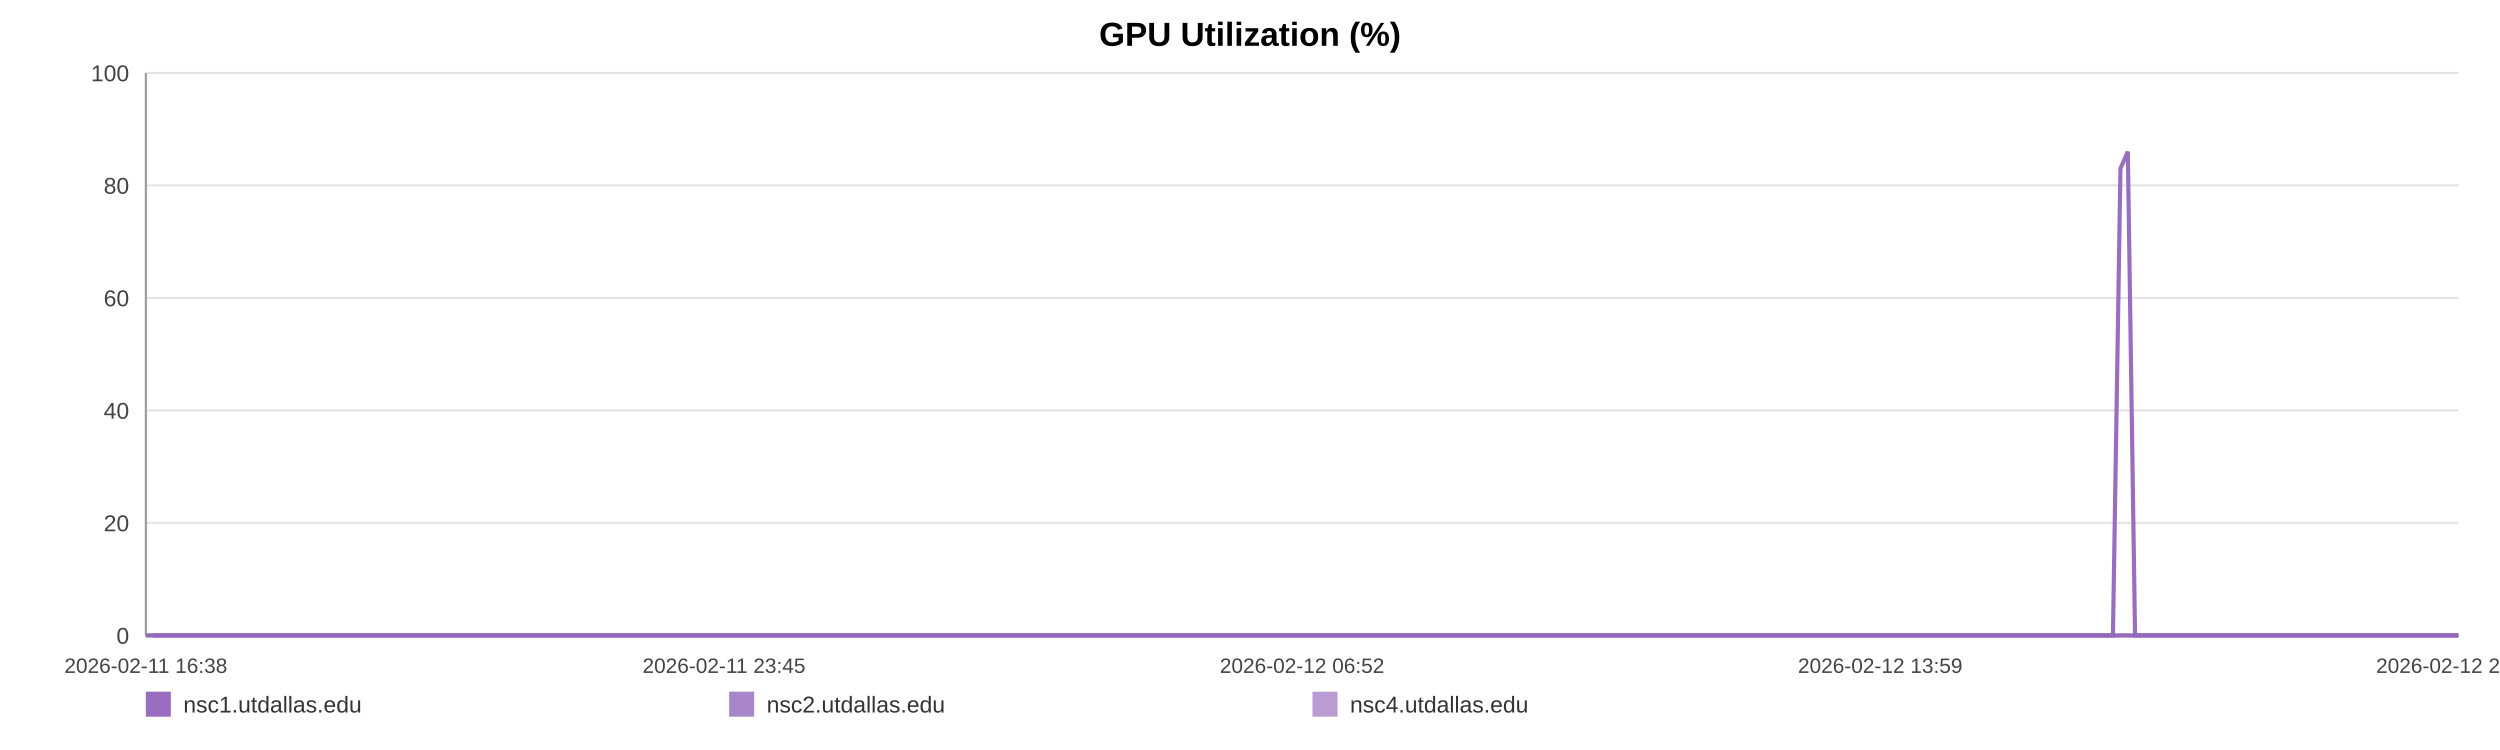
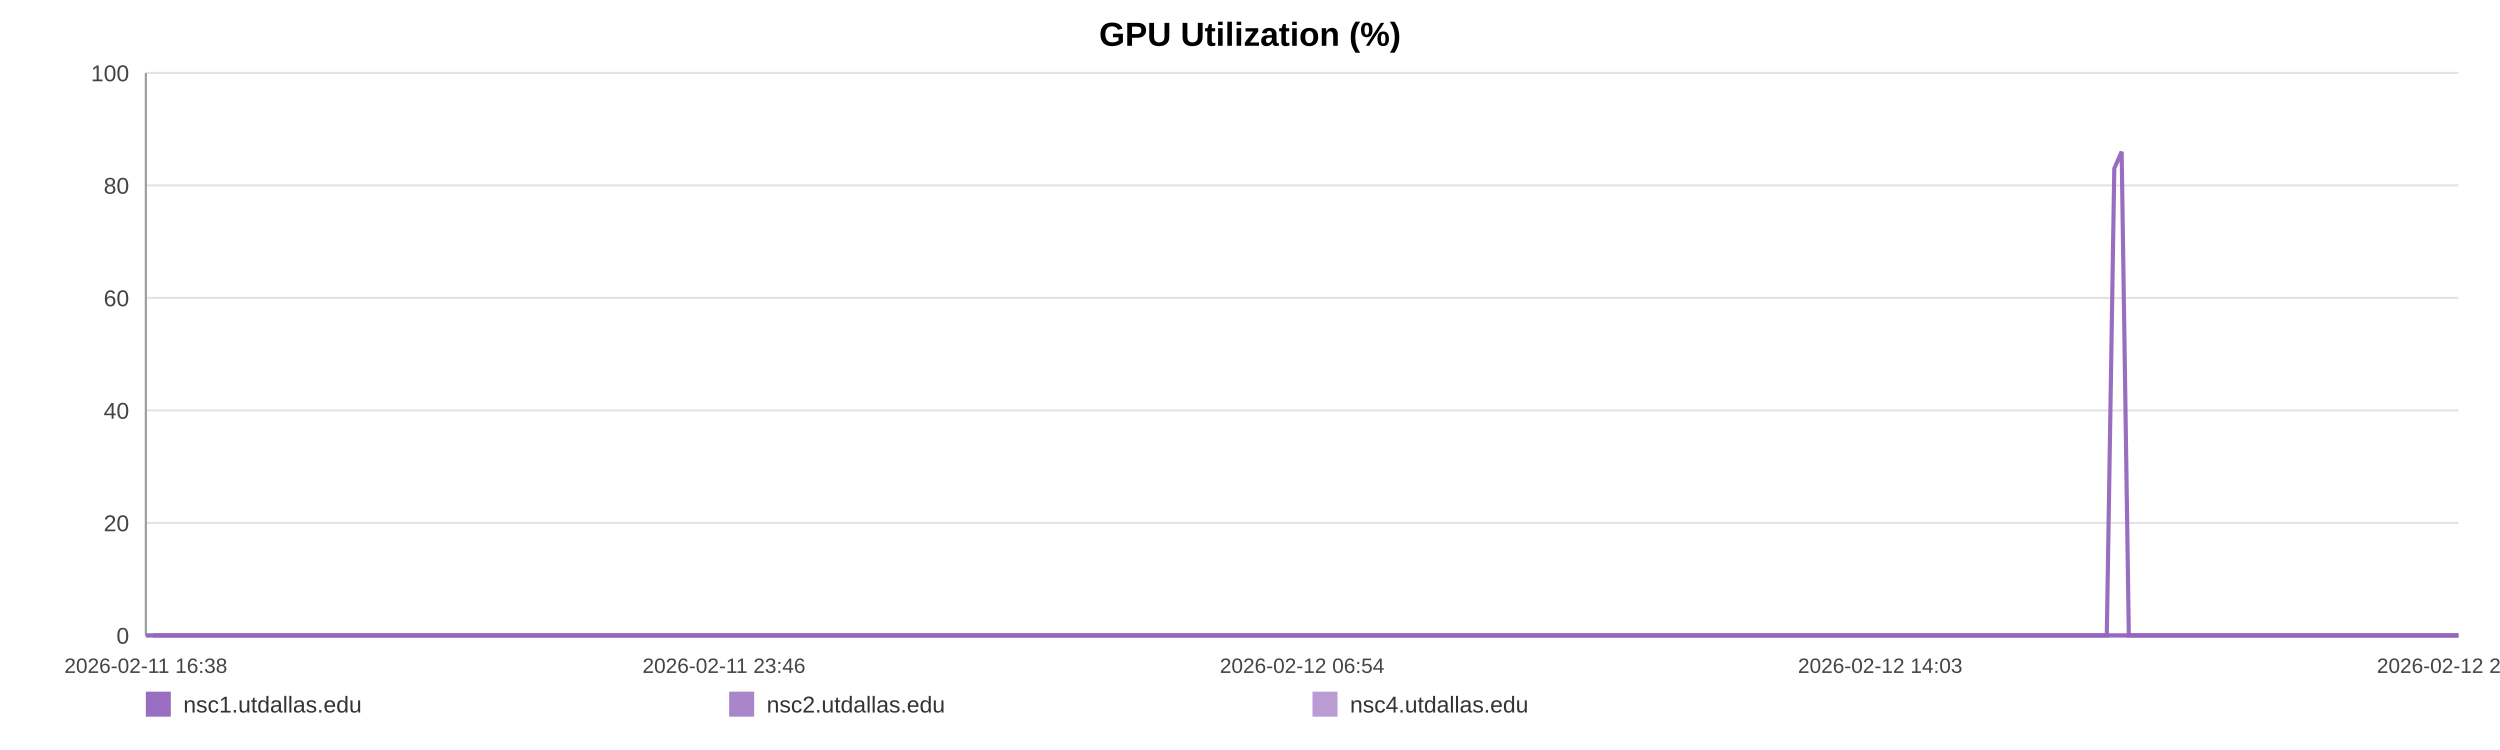
<svg xmlns="http://www.w3.org/2000/svg" width="1200" height="360" viewBox="0 0 1200 360" role="img" aria-label="GPU Utilization (%)">
  <rect width="100%" height="100%" fill="#ffffff" />
  <text x="600.0" y="22" text-anchor="middle" font-size="16" font-family="Arial, Helvetica, sans-serif" font-weight="bold">GPU Utilization (%)</text>
  <line x1="70" y1="35.00" x2="1180" y2="35.00" stroke="#e3e3e3" stroke-width="1" />
  <text x="62" y="39.00" text-anchor="end" font-size="11" fill="#444" font-family="Arial, Helvetica, sans-serif">100</text>
  <line x1="70" y1="89.00" x2="1180" y2="89.00" stroke="#e3e3e3" stroke-width="1" />
  <text x="62" y="93.00" text-anchor="end" font-size="11" fill="#444" font-family="Arial, Helvetica, sans-serif">80</text>
  <line x1="70" y1="143.00" x2="1180" y2="143.00" stroke="#e3e3e3" stroke-width="1" />
  <text x="62" y="147.00" text-anchor="end" font-size="11" fill="#444" font-family="Arial, Helvetica, sans-serif">60</text>
  <line x1="70" y1="197.00" x2="1180" y2="197.00" stroke="#e3e3e3" stroke-width="1" />
  <text x="62" y="201.00" text-anchor="end" font-size="11" fill="#444" font-family="Arial, Helvetica, sans-serif">40</text>
  <line x1="70" y1="251.00" x2="1180" y2="251.00" stroke="#e3e3e3" stroke-width="1" />
  <text x="62" y="255.00" text-anchor="end" font-size="11" fill="#444" font-family="Arial, Helvetica, sans-serif">20</text>
  <line x1="70" y1="305.00" x2="1180" y2="305.00" stroke="#e3e3e3" stroke-width="1" />
  <text x="62" y="309.00" text-anchor="end" font-size="11" fill="#444" font-family="Arial, Helvetica, sans-serif">0</text>
  <line x1="70" y1="35" x2="70" y2="305" stroke="#999" />
  <line x1="70" y1="305" x2="1180" y2="305" stroke="#999" />
  <text x="70.00" y="323" text-anchor="middle" font-size="10" fill="#444" font-family="Arial, Helvetica, sans-serif">2026-02-11 16:38</text>
-   <text x="347.50" y="323" text-anchor="middle" font-size="10" fill="#444" font-family="Arial, Helvetica, sans-serif">2026-02-11 23:45</text>
-   <text x="625.00" y="323" text-anchor="middle" font-size="10" fill="#444" font-family="Arial, Helvetica, sans-serif">2026-02-12 06:52</text>
-   <text x="902.50" y="323" text-anchor="middle" font-size="10" fill="#444" font-family="Arial, Helvetica, sans-serif">2026-02-12 13:59</text>
-   <text x="1180.00" y="323" text-anchor="middle" font-size="10" fill="#444" font-family="Arial, Helvetica, sans-serif">2026-02-12 21:06</text>
-   <polyline fill="none" stroke="#9467bd" stroke-opacity="0.95" stroke-width="2" points="73.50,305.00 77.01,305.00 80.49,305.00 84.00,305.00 87.53,305.00 91.00,305.00 94.51,305.00 98.30,305.00 101.78,305.00 105.25,305.00 108.73,305.00 112.28,305.00 115.76,305.00 119.23,305.00 125.53,305.00 130.95,305.00 134.48,305.00 138.07,305.00 141.56,305.00 145.04,305.00 148.47,305.00 152.00,305.00 155.48,305.00 159.00,305.00 162.52,305.00 166.09,305.00 169.60,305.00 173.10,305.00 176.78,305.00 180.31,305.00 183.79,305.00 187.38,305.00 190.88,305.00 194.38,305.00 197.98,305.00 201.45,305.00 204.95,305.00 208.51,305.00 211.96,305.00 215.46,305.00 218.92,305.00 222.40,305.00 225.91,305.00 229.39,305.00 232.96,305.00 236.49,305.00 239.95,305.00 243.44,305.00 246.97,305.00 250.47,305.00 254.46,305.00 257.96,305.00 261.45,305.00 264.91,305.00 268.39,305.00 271.86,305.00 275.33,305.00 278.84,305.00 282.33,305.00 285.89,305.00 289.38,305.00 292.83,305.00 296.35,305.00 299.90,305.00 303.38,305.00 306.89,305.00 310.35,305.00 313.81,305.00 317.29,305.00 320.75,305.00 324.24,305.00 327.74,305.00 331.21,305.00 334.70,305.00 338.21,305.00 341.67,305.00 345.19,305.00 348.65,305.00 352.13,305.00 355.71,305.00 359.20,305.00 362.69,305.00 366.21,305.00 369.69,305.00 373.19,305.00 376.68,305.00 380.14,305.00 383.60,305.00 387.12,305.00 390.64,305.00 394.13,305.00 397.66,305.00 401.10,305.00 404.61,305.00 408.09,305.00 411.58,305.00 415.04,305.00 418.54,305.00 422.01,305.00 425.53,305.00 429.03,305.00 432.52,305.00 436.02,305.00 439.56,305.00 443.08,305.00 446.57,305.00 450.05,305.00 453.53,305.00 457.01,305.00 460.54,305.00 464.04,305.00 467.53,305.00 471.01,305.00 474.52,305.00 478.03,305.00 481.55,305.00 485.10,305.00 488.58,305.00 492.08,305.00 495.58,305.00 499.06,305.00 502.55,305.00 506.07,305.00 509.86,305.00 513.34,305.00 516.88,305.00 520.37,305.00 523.83,305.00 527.30,305.00 530.73,305.00 534.22,305.00 537.72,305.00 541.21,305.00 544.68,305.00 548.17,305.00 551.66,305.00 555.12,305.00 558.69,305.00 562.16,305.00 565.65,305.00 569.13,305.00 572.62,305.00 576.10,305.00 579.61,305.00 583.12,305.00 586.62,305.00 590.12,305.00 593.60,305.00 597.07,305.00 600.55,305.00 604.03,305.00 607.52,305.00 611.03,305.00 614.56,305.00 618.06,305.00 621.55,305.00 625.08,305.00 628.57,305.00 632.04,305.00 635.55,305.00 639.05,305.00 642.60,305.00 646.14,305.00 649.62,305.00 653.13,305.00 656.59,305.00 660.06,305.00 663.55,305.00 667.04,305.00 670.52,305.00 673.97,305.00 677.45,305.00 680.98,305.00 684.48,305.00 687.99,305.00 691.48,305.00 695.05,305.00 698.54,305.00 702.03,305.00 705.50,305.00 708.97,305.00 712.77,305.00 716.34,305.00 719.81,305.00 723.29,305.00 726.73,305.00 730.24,305.00 733.73,305.00 737.23,305.00 740.74,305.00 744.22,305.00 747.70,305.00 751.19,305.00 754.77,305.00 758.26,305.00 761.72,305.00 765.21,305.00 768.74,305.00 772.30,305.00 775.88,305.00 779.34,305.00 782.84,305.00 786.34,305.00 789.82,305.00 793.32,305.00 796.82,305.00 800.36,305.00 803.84,305.00 807.31,305.00 810.84,305.00 814.34,305.00 817.82,305.00 821.32,305.00 824.86,305.00 828.36,305.00 831.84,305.00 835.29,305.00 838.77,305.00 842.28,305.00 845.77,305.00 849.24,305.00 852.73,305.00 856.18,305.00 859.67,305.00 863.19,305.00 866.69,305.00 870.20,305.00 873.74,305.00 877.24,305.00 880.76,305.00 884.23,305.00 887.74,305.00 891.23,305.00 894.73,305.00 898.23,305.00 901.80,305.00 905.30,305.00 908.81,305.00 912.31,305.00 915.78,305.00 919.29,305.00 922.75,305.00 926.23,305.00 929.75,305.00 933.25,305.00 936.75,305.00 940.25,305.00 943.77,305.00 947.26,305.00 950.75,305.00 954.27,305.00 957.81,305.00 961.28,305.00 964.77,305.00 968.29,305.00 971.82,305.00 975.33,305.00 978.82,305.00 982.30,305.00 986.18,305.00 989.70,305.00 993.20,305.00 996.70,305.00 1000.23,305.00 1003.74,305.00 1007.23,305.00 1010.74,305.00 1014.21,305.00 1017.82,80.90 1021.36,72.80 1024.82,305.00 1028.31,305.00 1031.81,305.00 1035.31,305.00 1038.81,305.00 1042.43,305.00 1045.93,305.00 1049.42,305.00 1052.96,305.00 1056.73,305.00 1060.23,305.00 1064.62,305.00 1070.54,305.00 1074.11,305.00 1077.69,305.00 1081.17,305.00 1084.60,305.00 1088.07,305.00 1091.62,305.00 1095.13,305.00 1098.65,305.00 1102.29,305.00 1105.91,305.00 1109.61,305.00 1113.12,305.00 1116.62,305.00 1120.12,305.00 1123.66,305.00 1127.20,305.00 1130.73,305.00 1134.21,305.00 1137.70,305.00 1141.34,305.00 1144.86,305.00 1148.31,305.00 1151.82,305.00 1155.37,305.00 1159.00,305.00 1162.52,305.00 1166.02,305.00 1169.61,305.00 1172.96,305.00 1176.44,305.00 1180.00,305.00" />
-   <polyline fill="none" stroke="#9467bd" stroke-opacity="0.80" stroke-width="2" points="70.00,305.00 73.50,305.00 77.01,305.00 80.49,305.00 84.00,305.00 87.53,305.00 91.00,305.00 94.51,305.00 98.30,305.00 101.78,305.00 105.25,305.00 108.73,305.00 112.28,305.00 115.76,305.00 119.23,305.00 125.53,305.00 130.95,305.00 134.48,305.00 138.07,305.00 141.56,305.00 145.04,305.00 148.47,305.00 152.00,305.00 155.48,305.00 159.00,305.00 162.52,305.00 166.09,305.00 169.60,305.00 173.10,305.00 176.78,305.00 180.31,305.00 183.79,305.00 187.38,305.00 190.88,305.00 194.38,305.00 197.98,305.00 201.45,305.00 204.95,305.00 208.51,305.00 211.96,305.00 215.46,305.00 218.92,305.00 222.40,305.00 225.91,305.00 229.39,305.00 232.96,305.00 236.49,305.00 239.95,305.00 243.44,305.00 246.97,305.00 250.47,305.00 254.46,305.00 257.96,305.00 261.45,305.00 264.91,305.00 268.39,305.00 271.86,305.00 275.33,305.00 278.84,305.00 282.33,305.00 285.89,305.00 289.38,305.00 292.83,305.00 296.35,305.00 299.90,305.00 303.38,305.00 306.89,305.00 310.35,305.00 313.81,305.00 317.29,305.00 320.75,305.00 324.24,305.00 327.74,305.00 331.21,305.00 334.70,305.00 338.21,305.00 341.67,305.00 345.19,305.00 348.65,305.00 352.13,305.00 355.71,305.00 359.20,305.00 362.69,305.00 366.21,305.00 369.69,305.00 373.19,305.00 376.68,305.00 380.14,305.00 383.60,305.00 387.12,305.00 390.64,305.00 394.13,305.00 397.66,305.00 401.10,305.00 404.61,305.00 408.09,305.00 411.58,305.00 415.04,305.00 418.54,305.00 422.01,305.00 425.53,305.00 429.03,305.00 432.52,305.00 436.02,305.00 439.56,305.00 443.08,305.00 446.57,305.00 450.05,305.00 453.53,305.00 457.01,305.00 460.54,305.00 464.04,305.00 467.53,305.00 471.01,305.00 474.52,305.00 478.03,305.00 481.55,305.00 485.10,305.00 488.58,305.00 492.08,305.00 495.58,305.00 499.06,305.00 502.55,305.00 506.07,305.00 509.86,305.00 513.34,305.00 516.88,305.00 520.37,305.00 523.83,305.00 527.30,305.00 530.73,305.00 534.22,305.00 537.72,305.00 541.21,305.00 544.68,305.00 548.17,305.00 551.66,305.00 555.12,305.00 558.69,305.00 562.16,305.00 565.65,305.00 569.13,305.00 572.62,305.00 576.10,305.00 579.61,305.00 583.12,305.00 586.62,305.00 590.12,305.00 593.60,305.00 597.07,305.00 600.55,305.00 604.03,305.00 607.52,305.00 611.03,305.00 614.56,305.00 618.06,305.00 621.55,305.00 625.08,305.00 628.57,305.00 632.04,305.00 635.55,305.00 639.05,305.00 642.60,305.00 646.14,305.00 649.62,305.00 653.13,305.00 656.59,305.00 660.06,305.00 663.55,305.00 667.04,305.00 670.52,305.00 673.97,305.00 677.45,305.00 680.98,305.00 684.48,305.00 687.99,305.00 691.48,305.00 695.05,305.00 698.54,305.00 702.03,305.00 705.50,305.00 708.97,305.00 712.77,305.00 716.34,305.00 719.81,305.00 723.29,305.00 726.73,305.00 730.24,305.00 733.73,305.00 737.23,305.00 740.74,305.00 744.22,305.00 747.70,305.00 751.19,305.00 754.77,305.00 758.26,305.00 761.72,305.00 765.21,305.00 768.74,305.00 772.30,305.00 775.88,305.00 779.34,305.00 782.84,305.00 786.34,305.00 789.82,305.00 793.32,305.00 796.82,305.00 800.36,305.00 803.84,305.00 807.31,305.00 810.84,305.00 814.34,305.00 817.82,305.00 821.32,305.00 824.86,305.00 828.36,305.00 831.84,305.00 835.29,305.00 838.77,305.00 842.28,305.00 845.77,305.00 849.24,305.00 852.73,305.00 856.18,305.00 859.67,305.00 863.19,305.00 866.69,305.00 870.20,305.00 873.74,305.00 877.24,305.00 880.76,305.00 884.23,305.00 887.74,305.00 891.23,305.00 894.73,305.00 898.23,305.00 901.80,305.00 905.30,305.00 908.81,305.00 912.31,305.00 915.78,305.00 919.29,305.00 922.75,305.00 926.23,305.00 929.75,305.00 933.25,305.00 936.75,305.00 940.25,305.00 943.77,305.00 947.26,305.00 950.75,305.00 954.27,305.00 957.81,305.00 961.28,305.00 964.77,305.00 968.29,305.00 971.82,305.00 975.33,305.00 978.82,305.00 982.30,305.00 986.18,305.00 989.70,305.00 993.20,305.00 996.70,305.00 1000.23,305.00 1003.74,305.00 1007.23,305.00 1010.74,305.00 1014.21,305.00 1017.82,305.00 1021.36,305.00 1024.82,305.00 1028.31,305.00 1031.81,305.00 1035.31,305.00 1038.81,305.00 1042.43,305.00 1045.93,305.00 1049.42,305.00 1052.96,305.00 1056.73,305.00 1060.23,305.00 1064.62,305.00 1070.54,305.00 1074.11,305.00 1077.69,305.00 1081.17,305.00 1084.60,305.00 1088.07,305.00 1091.62,305.00 1095.13,305.00 1098.65,305.00 1102.29,305.00 1105.91,305.00 1109.61,305.00 1113.12,305.00 1116.62,305.00 1120.12,305.00 1123.66,305.00 1127.20,305.00 1130.73,305.00 1134.21,305.00 1137.70,305.00 1141.34,305.00 1144.86,305.00 1148.31,305.00 1151.82,305.00 1155.37,305.00 1159.00,305.00 1162.52,305.00 1166.02,305.00 1169.61,305.00 1172.96,305.00 1176.44,305.00 1180.00,305.00" />
-   <polyline fill="none" stroke="#9467bd" stroke-opacity="0.65" stroke-width="2" points="70.00,305.00 73.50,305.00 77.01,305.00 80.49,305.00 84.00,305.00 87.53,305.00 91.00,305.00 94.51,305.00 98.30,305.00 101.78,305.00 105.25,305.00 108.73,305.00 112.28,305.00 115.76,305.00 119.23,305.00 125.53,305.00 130.95,305.00 134.48,305.00 138.07,305.00 141.56,305.00 145.04,305.00 148.47,305.00 152.00,305.00 155.48,305.00 159.00,305.00 162.52,305.00 166.09,305.00 169.60,305.00 173.10,305.00 176.78,305.00 180.31,305.00 183.79,305.00 187.38,305.00 190.88,305.00 194.38,305.00 197.98,305.00 201.45,305.00 204.95,305.00 208.51,305.00 211.96,305.00 215.46,305.00 218.92,305.00 222.40,305.00 225.91,305.00 229.39,305.00 232.96,305.00 236.49,305.00 239.95,305.00 243.44,305.00 246.97,305.00 250.47,305.00 254.46,305.00 257.96,305.00 261.45,305.00 264.91,305.00 268.39,305.00 271.86,305.00 275.33,305.00 278.84,305.00 282.33,305.00 285.89,305.00 289.38,305.00 292.83,305.00 296.35,305.00 299.90,305.00 303.38,305.00 306.89,305.00 310.35,305.00 313.81,305.00 317.29,305.00 320.75,305.00 324.24,305.00 327.74,305.00 331.21,305.00 334.70,305.00 338.21,305.00 341.67,305.00 345.19,305.00 348.65,305.00 352.13,305.00 355.71,305.00 359.20,305.00 362.69,305.00 366.21,305.00 369.69,305.00 373.19,305.00 376.68,305.00 380.14,305.00 383.60,305.00 387.12,305.00 390.64,305.00 394.13,305.00 397.66,305.00 401.10,305.00 404.61,305.00 408.09,305.00 411.58,305.00 415.04,305.00 418.54,305.00 422.01,305.00 425.53,305.00 429.03,305.00 432.52,305.00 436.02,305.00 439.56,305.00 443.08,305.00 446.57,305.00 450.05,305.00 453.53,305.00 457.01,305.00 460.54,305.00 464.04,305.00 467.53,305.00 471.01,305.00 474.52,305.00 478.03,305.00 481.55,305.00 485.10,305.00 488.58,305.00 492.08,305.00 495.58,305.00 499.06,305.00 502.55,305.00 506.07,305.00 509.86,305.00 513.34,305.00 516.88,305.00 520.37,305.00 523.83,305.00 527.30,305.00 530.73,305.00 534.22,305.00 537.72,305.00 541.21,305.00 544.68,305.00 548.17,305.00 551.66,305.00 555.12,305.00 558.69,305.00 562.16,305.00 565.65,305.00 569.13,305.00 572.62,305.00 576.10,305.00 579.61,305.00 583.12,305.00 586.62,305.00 590.12,305.00 593.60,305.00 597.07,305.00 600.55,305.00 604.03,305.00 607.52,305.00 611.03,305.00 614.56,305.00 618.06,305.00 621.55,305.00 625.08,305.00 628.57,305.00 632.04,305.00 635.55,305.00 639.05,305.00 642.60,305.00 646.14,305.00 649.62,305.00 653.13,305.00 656.59,305.00 660.06,305.00 663.55,305.00 667.04,305.00 670.52,305.00 673.97,305.00 677.45,305.00 680.98,305.00 684.48,305.00 687.99,305.00 691.48,305.00 695.05,305.00 698.54,305.00 702.03,305.00 705.50,305.00 708.97,305.00 712.77,305.00 716.34,305.00 719.81,305.00 723.29,305.00 726.73,305.00 730.24,305.00 733.73,305.00 737.23,305.00 740.74,305.00 744.22,305.00 747.70,305.00 751.19,305.00 754.77,305.00 758.26,305.00 761.72,305.00 765.21,305.00 768.74,305.00 772.30,305.00 775.88,305.00 779.34,305.00 782.84,305.00 786.34,305.00 789.82,305.00 793.32,305.00 796.82,305.00 800.36,305.00 803.84,305.00 807.31,305.00 810.84,305.00 814.34,305.00 817.82,305.00 821.32,305.00 824.86,305.00 828.36,305.00 831.84,305.00 835.29,305.00 838.77,305.00 842.28,305.00 845.77,305.00 849.24,305.00 852.73,305.00 856.18,305.00 859.67,305.00 863.19,305.00 866.69,305.00 870.20,305.00 873.74,305.00 877.24,305.00 880.76,305.00 884.23,305.00 887.74,305.00 891.23,305.00 894.73,305.00 898.23,305.00 901.80,305.00 905.30,305.00 908.81,305.00 912.31,305.00 915.78,305.00 919.29,305.00 922.75,305.00 926.23,305.00 929.75,305.00 933.25,305.00 936.75,305.00 940.25,305.00 943.77,305.00 947.26,305.00 950.75,305.00 954.27,305.00 957.81,305.00 961.28,305.00 964.77,305.00 968.29,305.00 971.82,305.00 975.33,305.00 978.82,305.00 982.30,305.00 986.18,305.00 989.70,305.00 993.20,305.00 996.70,305.00 1000.23,305.00 1003.74,305.00 1007.23,305.00 1010.74,305.00 1014.21,305.00 1017.82,305.00 1021.36,305.00 1024.82,305.00 1028.31,305.00 1031.81,305.00 1035.31,305.00 1038.81,305.00 1042.43,305.00 1045.93,305.00 1049.42,305.00 1052.96,305.00 1056.73,305.00 1060.23,305.00 1064.62,305.00 1070.54,305.00 1074.11,305.00 1077.69,305.00 1081.17,305.00 1084.60,305.00 1088.07,305.00 1091.62,305.00 1095.13,305.00 1098.65,305.00 1102.29,305.00 1105.91,305.00 1109.61,305.00 1113.12,305.00 1116.62,305.00 1120.12,305.00 1123.66,305.00 1127.20,305.00 1130.73,305.00 1134.21,305.00 1137.70,305.00 1141.34,305.00 1144.86,305.00 1148.31,305.00 1151.82,305.00 1155.37,305.00 1159.00,305.00 1162.52,305.00 1166.02,305.00 1169.61,305.00 1172.96,305.00 1176.44,305.00 1180.00,305.00" />
+   <text x="347.50" y="323" text-anchor="middle" font-size="10" fill="#444" font-family="Arial, Helvetica, sans-serif">2026-02-11 23:46</text>
+   <text x="625.00" y="323" text-anchor="middle" font-size="10" fill="#444" font-family="Arial, Helvetica, sans-serif">2026-02-12 06:54</text>
+   <text x="902.50" y="323" text-anchor="middle" font-size="10" fill="#444" font-family="Arial, Helvetica, sans-serif">2026-02-12 14:03</text>
+   <text x="1180.00" y="323" text-anchor="middle" font-size="10" fill="#444" font-family="Arial, Helvetica, sans-serif">2026-02-12 21:11</text>
+   <polyline fill="none" stroke="#9467bd" stroke-opacity="0.95" stroke-width="2" points="73.49,305.00 76.99,305.00 80.46,305.00 83.96,305.00 87.48,305.00 90.93,305.00 94.43,305.00 98.21,305.00 101.68,305.00 105.14,305.00 108.61,305.00 112.15,305.00 115.62,305.00 119.08,305.00 125.35,305.00 130.76,305.00 134.28,305.00 137.86,305.00 141.33,305.00 144.81,305.00 148.22,305.00 151.74,305.00 155.22,305.00 158.73,305.00 162.23,305.00 165.79,305.00 169.28,305.00 172.78,305.00 176.44,305.00 179.96,305.00 183.44,305.00 187.01,305.00 190.50,305.00 193.99,305.00 197.58,305.00 201.04,305.00 204.52,305.00 208.08,305.00 211.52,305.00 215.01,305.00 218.45,305.00 221.93,305.00 225.43,305.00 228.89,305.00 232.46,305.00 235.97,305.00 239.42,305.00 242.90,305.00 246.41,305.00 249.90,305.00 253.89,305.00 257.37,305.00 260.85,305.00 264.30,305.00 267.77,305.00 271.23,305.00 274.69,305.00 278.19,305.00 281.67,305.00 285.22,305.00 288.69,305.00 292.14,305.00 295.65,305.00 299.18,305.00 302.65,305.00 306.15,305.00 309.60,305.00 313.05,305.00 316.52,305.00 319.97,305.00 323.45,305.00 326.94,305.00 330.39,305.00 333.88,305.00 337.38,305.00 340.82,305.00 344.33,305.00 347.78,305.00 351.25,305.00 354.82,305.00 358.30,305.00 361.78,305.00 365.28,305.00 368.75,305.00 372.25,305.00 375.72,305.00 379.17,305.00 382.62,305.00 386.13,305.00 389.64,305.00 393.12,305.00 396.64,305.00 400.07,305.00 403.57,305.00 407.03,305.00 410.51,305.00 413.97,305.00 417.45,305.00 420.91,305.00 424.42,305.00 427.90,305.00 431.39,305.00 434.88,305.00 438.41,305.00 441.92,305.00 445.39,305.00 448.86,305.00 452.34,305.00 455.80,305.00 459.32,305.00 462.81,305.00 466.29,305.00 469.76,305.00 473.26,305.00 476.76,305.00 480.27,305.00 483.81,305.00 487.27,305.00 490.76,305.00 494.25,305.00 497.73,305.00 501.20,305.00 504.71,305.00 508.49,305.00 511.96,305.00 515.49,305.00 518.96,305.00 522.42,305.00 525.87,305.00 529.29,305.00 532.77,305.00 536.26,305.00 539.73,305.00 543.20,305.00 546.68,305.00 550.15,305.00 553.61,305.00 557.16,305.00 560.63,305.00 564.10,305.00 567.57,305.00 571.06,305.00 574.52,305.00 578.02,305.00 581.52,305.00 585.00,305.00 588.49,305.00 591.97,305.00 595.42,305.00 598.89,305.00 602.37,305.00 605.84,305.00 609.34,305.00 612.86,305.00 616.35,305.00 619.82,305.00 623.34,305.00 626.83,305.00 630.28,305.00 633.78,305.00 637.27,305.00 640.81,305.00 644.34,305.00 647.81,305.00 651.31,305.00 654.76,305.00 658.22,305.00 661.69,305.00 665.18,305.00 668.64,305.00 672.09,305.00 675.55,305.00 679.07,305.00 682.56,305.00 686.06,305.00 689.54,305.00 693.10,305.00 696.58,305.00 700.05,305.00 703.52,305.00 706.97,305.00 710.76,305.00 714.32,305.00 717.78,305.00 721.25,305.00 724.68,305.00 728.18,305.00 731.65,305.00 735.15,305.00 738.65,305.00 742.12,305.00 745.58,305.00 749.07,305.00 752.63,305.00 756.11,305.00 759.56,305.00 763.04,305.00 766.56,305.00 770.11,305.00 773.67,305.00 777.13,305.00 780.62,305.00 784.10,305.00 787.57,305.00 791.07,305.00 794.55,305.00 798.08,305.00 801.55,305.00 805.00,305.00 808.52,305.00 812.01,305.00 815.49,305.00 818.98,305.00 822.51,305.00 825.99,305.00 829.46,305.00 832.90,305.00 836.37,305.00 839.87,305.00 843.34,305.00 846.81,305.00 850.29,305.00 853.73,305.00 857.21,305.00 860.71,305.00 864.20,305.00 867.70,305.00 871.23,305.00 874.72,305.00 878.23,305.00 881.69,305.00 885.19,305.00 888.67,305.00 892.15,305.00 895.64,305.00 899.20,305.00 902.69,305.00 906.19,305.00 909.68,305.00 913.14,305.00 916.64,305.00 920.08,305.00 923.56,305.00 927.07,305.00 930.56,305.00 934.04,305.00 937.53,305.00 941.04,305.00 944.52,305.00 948.00,305.00 951.51,305.00 955.03,305.00 958.50,305.00 961.98,305.00 965.48,305.00 969.00,305.00 972.50,305.00 975.98,305.00 979.45,305.00 983.32,305.00 986.83,305.00 990.32,305.00 993.80,305.00 997.32,305.00 1000.82,305.00 1004.31,305.00 1007.81,305.00 1011.26,305.00 1014.86,80.90 1018.39,72.80 1021.84,305.00 1025.32,305.00 1028.81,305.00 1032.29,305.00 1035.78,305.00 1039.40,305.00 1042.88,305.00 1046.36,305.00 1049.89,305.00 1053.65,305.00 1057.14,305.00 1061.52,305.00 1067.41,305.00 1070.98,305.00 1074.54,305.00 1078.02,305.00 1081.43,305.00 1084.89,305.00 1088.43,305.00 1091.93,305.00 1095.44,305.00 1099.07,305.00 1102.68,305.00 1106.37,305.00 1109.87,305.00 1113.35,305.00 1116.84,305.00 1120.37,305.00 1123.90,305.00 1127.42,305.00 1130.89,305.00 1134.36,305.00 1137.99,305.00 1141.50,305.00 1144.94,305.00 1148.44,305.00 1151.98,305.00 1155.60,305.00 1159.11,305.00 1162.60,305.00 1166.18,305.00 1169.52,305.00 1172.98,305.00 1176.53,305.00 1180.00,305.00" />
+   <polyline fill="none" stroke="#9467bd" stroke-opacity="0.80" stroke-width="2" points="70.00,305.00 73.49,305.00 76.99,305.00 80.46,305.00 83.96,305.00 87.48,305.00 90.93,305.00 94.43,305.00 98.21,305.00 101.68,305.00 105.14,305.00 108.61,305.00 112.15,305.00 115.62,305.00 119.08,305.00 125.35,305.00 130.76,305.00 134.28,305.00 137.86,305.00 141.33,305.00 144.81,305.00 148.22,305.00 151.74,305.00 155.22,305.00 158.73,305.00 162.23,305.00 165.79,305.00 169.28,305.00 172.78,305.00 176.44,305.00 179.96,305.00 183.44,305.00 187.01,305.00 190.50,305.00 193.99,305.00 197.58,305.00 201.04,305.00 204.52,305.00 208.08,305.00 211.52,305.00 215.01,305.00 218.45,305.00 221.93,305.00 225.43,305.00 228.89,305.00 232.46,305.00 235.97,305.00 239.42,305.00 242.90,305.00 246.41,305.00 249.90,305.00 253.89,305.00 257.37,305.00 260.85,305.00 264.30,305.00 267.77,305.00 271.23,305.00 274.69,305.00 278.19,305.00 281.67,305.00 285.22,305.00 288.69,305.00 292.14,305.00 295.65,305.00 299.18,305.00 302.65,305.00 306.15,305.00 309.60,305.00 313.05,305.00 316.52,305.00 319.97,305.00 323.45,305.00 326.94,305.00 330.39,305.00 333.88,305.00 337.38,305.00 340.82,305.00 344.33,305.00 347.78,305.00 351.25,305.00 354.82,305.00 358.30,305.00 361.78,305.00 365.28,305.00 368.75,305.00 372.25,305.00 375.72,305.00 379.17,305.00 382.62,305.00 386.13,305.00 389.64,305.00 393.12,305.00 396.64,305.00 400.07,305.00 403.57,305.00 407.03,305.00 410.51,305.00 413.97,305.00 417.45,305.00 420.91,305.00 424.42,305.00 427.90,305.00 431.39,305.00 434.88,305.00 438.41,305.00 441.92,305.00 445.39,305.00 448.86,305.00 452.34,305.00 455.80,305.00 459.32,305.00 462.81,305.00 466.29,305.00 469.76,305.00 473.26,305.00 476.76,305.00 480.27,305.00 483.81,305.00 487.27,305.00 490.76,305.00 494.25,305.00 497.73,305.00 501.20,305.00 504.71,305.00 508.49,305.00 511.96,305.00 515.49,305.00 518.96,305.00 522.42,305.00 525.87,305.00 529.29,305.00 532.77,305.00 536.26,305.00 539.73,305.00 543.20,305.00 546.68,305.00 550.15,305.00 553.61,305.00 557.16,305.00 560.63,305.00 564.10,305.00 567.57,305.00 571.06,305.00 574.52,305.00 578.02,305.00 581.52,305.00 585.00,305.00 588.49,305.00 591.97,305.00 595.42,305.00 598.89,305.00 602.37,305.00 605.84,305.00 609.34,305.00 612.86,305.00 616.35,305.00 619.82,305.00 623.34,305.00 626.83,305.00 630.28,305.00 633.78,305.00 637.27,305.00 640.81,305.00 644.34,305.00 647.81,305.00 651.31,305.00 654.76,305.00 658.22,305.00 661.69,305.00 665.18,305.00 668.64,305.00 672.09,305.00 675.55,305.00 679.07,305.00 682.56,305.00 686.06,305.00 689.54,305.00 693.10,305.00 696.58,305.00 700.05,305.00 703.52,305.00 706.97,305.00 710.76,305.00 714.32,305.00 717.78,305.00 721.25,305.00 724.68,305.00 728.18,305.00 731.65,305.00 735.15,305.00 738.65,305.00 742.12,305.00 745.58,305.00 749.07,305.00 752.63,305.00 756.11,305.00 759.56,305.00 763.04,305.00 766.56,305.00 770.11,305.00 773.67,305.00 777.13,305.00 780.62,305.00 784.10,305.00 787.57,305.00 791.07,305.00 794.55,305.00 798.08,305.00 801.55,305.00 805.00,305.00 808.52,305.00 812.01,305.00 815.49,305.00 818.98,305.00 822.51,305.00 825.99,305.00 829.46,305.00 832.90,305.00 836.37,305.00 839.87,305.00 843.34,305.00 846.81,305.00 850.29,305.00 853.73,305.00 857.21,305.00 860.71,305.00 864.20,305.00 867.70,305.00 871.23,305.00 874.72,305.00 878.23,305.00 881.69,305.00 885.19,305.00 888.67,305.00 892.15,305.00 895.64,305.00 899.20,305.00 902.69,305.00 906.19,305.00 909.68,305.00 913.14,305.00 916.64,305.00 920.08,305.00 923.56,305.00 927.07,305.00 930.56,305.00 934.04,305.00 937.53,305.00 941.04,305.00 944.52,305.00 948.00,305.00 951.51,305.00 955.03,305.00 958.50,305.00 961.98,305.00 965.48,305.00 969.00,305.00 972.50,305.00 975.98,305.00 979.45,305.00 983.32,305.00 986.83,305.00 990.32,305.00 993.80,305.00 997.32,305.00 1000.82,305.00 1004.31,305.00 1007.81,305.00 1011.26,305.00 1014.86,305.00 1018.39,305.00 1021.84,305.00 1025.32,305.00 1028.81,305.00 1032.29,305.00 1035.78,305.00 1039.40,305.00 1042.88,305.00 1046.36,305.00 1049.89,305.00 1053.65,305.00 1057.14,305.00 1061.52,305.00 1067.41,305.00 1070.98,305.00 1074.54,305.00 1078.02,305.00 1081.43,305.00 1084.89,305.00 1088.43,305.00 1091.93,305.00 1095.44,305.00 1099.07,305.00 1102.68,305.00 1106.37,305.00 1109.87,305.00 1113.35,305.00 1116.84,305.00 1120.37,305.00 1123.90,305.00 1127.42,305.00 1130.89,305.00 1134.36,305.00 1137.99,305.00 1141.50,305.00 1144.94,305.00 1148.44,305.00 1151.98,305.00 1155.60,305.00 1159.11,305.00 1162.60,305.00 1166.18,305.00 1169.52,305.00 1172.98,305.00 1176.53,305.00 1180.00,305.00" />
+   <polyline fill="none" stroke="#9467bd" stroke-opacity="0.65" stroke-width="2" points="70.00,305.00 73.49,305.00 76.99,305.00 80.46,305.00 83.96,305.00 87.48,305.00 90.93,305.00 94.43,305.00 98.21,305.00 101.68,305.00 105.14,305.00 108.61,305.00 112.15,305.00 115.62,305.00 119.08,305.00 125.35,305.00 130.76,305.00 134.28,305.00 137.86,305.00 141.33,305.00 144.81,305.00 148.22,305.00 151.74,305.00 155.22,305.00 158.73,305.00 162.23,305.00 165.79,305.00 169.28,305.00 172.78,305.00 176.44,305.00 179.96,305.00 183.44,305.00 187.01,305.00 190.50,305.00 193.99,305.00 197.58,305.00 201.04,305.00 204.52,305.00 208.08,305.00 211.52,305.00 215.01,305.00 218.45,305.00 221.93,305.00 225.43,305.00 228.89,305.00 232.46,305.00 235.97,305.00 239.42,305.00 242.90,305.00 246.41,305.00 249.90,305.00 253.89,305.00 257.37,305.00 260.85,305.00 264.30,305.00 267.77,305.00 271.23,305.00 274.69,305.00 278.19,305.00 281.67,305.00 285.22,305.00 288.69,305.00 292.14,305.00 295.65,305.00 299.18,305.00 302.65,305.00 306.15,305.00 309.60,305.00 313.05,305.00 316.52,305.00 319.97,305.00 323.45,305.00 326.94,305.00 330.39,305.00 333.88,305.00 337.38,305.00 340.82,305.00 344.33,305.00 347.78,305.00 351.25,305.00 354.82,305.00 358.30,305.00 361.78,305.00 365.28,305.00 368.75,305.00 372.25,305.00 375.72,305.00 379.17,305.00 382.62,305.00 386.13,305.00 389.64,305.00 393.12,305.00 396.64,305.00 400.07,305.00 403.57,305.00 407.03,305.00 410.51,305.00 413.97,305.00 417.45,305.00 420.91,305.00 424.42,305.00 427.90,305.00 431.39,305.00 434.88,305.00 438.41,305.00 441.92,305.00 445.39,305.00 448.86,305.00 452.34,305.00 455.80,305.00 459.32,305.00 462.81,305.00 466.29,305.00 469.76,305.00 473.26,305.00 476.76,305.00 480.27,305.00 483.81,305.00 487.27,305.00 490.76,305.00 494.25,305.00 497.73,305.00 501.20,305.00 504.71,305.00 508.49,305.00 511.96,305.00 515.49,305.00 518.96,305.00 522.42,305.00 525.87,305.00 529.29,305.00 532.77,305.00 536.26,305.00 539.73,305.00 543.20,305.00 546.68,305.00 550.15,305.00 553.61,305.00 557.16,305.00 560.63,305.00 564.10,305.00 567.57,305.00 571.06,305.00 574.52,305.00 578.02,305.00 581.52,305.00 585.00,305.00 588.49,305.00 591.97,305.00 595.42,305.00 598.89,305.00 602.37,305.00 605.84,305.00 609.34,305.00 612.86,305.00 616.35,305.00 619.82,305.00 623.34,305.00 626.83,305.00 630.28,305.00 633.78,305.00 637.27,305.00 640.81,305.00 644.34,305.00 647.81,305.00 651.31,305.00 654.76,305.00 658.22,305.00 661.69,305.00 665.18,305.00 668.64,305.00 672.09,305.00 675.55,305.00 679.07,305.00 682.56,305.00 686.06,305.00 689.54,305.00 693.10,305.00 696.58,305.00 700.05,305.00 703.52,305.00 706.97,305.00 710.76,305.00 714.32,305.00 717.78,305.00 721.25,305.00 724.68,305.00 728.18,305.00 731.65,305.00 735.15,305.00 738.65,305.00 742.12,305.00 745.58,305.00 749.07,305.00 752.63,305.00 756.11,305.00 759.56,305.00 763.04,305.00 766.56,305.00 770.11,305.00 773.67,305.00 777.13,305.00 780.62,305.00 784.10,305.00 787.57,305.00 791.07,305.00 794.55,305.00 798.08,305.00 801.55,305.00 805.00,305.00 808.52,305.00 812.01,305.00 815.49,305.00 818.98,305.00 822.51,305.00 825.99,305.00 829.46,305.00 832.90,305.00 836.37,305.00 839.87,305.00 843.34,305.00 846.81,305.00 850.29,305.00 853.73,305.00 857.21,305.00 860.71,305.00 864.20,305.00 867.70,305.00 871.23,305.00 874.72,305.00 878.23,305.00 881.69,305.00 885.19,305.00 888.67,305.00 892.15,305.00 895.64,305.00 899.20,305.00 902.69,305.00 906.19,305.00 909.68,305.00 913.14,305.00 916.64,305.00 920.08,305.00 923.56,305.00 927.07,305.00 930.56,305.00 934.04,305.00 937.53,305.00 941.04,305.00 944.52,305.00 948.00,305.00 951.51,305.00 955.03,305.00 958.50,305.00 961.98,305.00 965.48,305.00 969.00,305.00 972.50,305.00 975.98,305.00 979.45,305.00 983.32,305.00 986.83,305.00 990.32,305.00 993.80,305.00 997.32,305.00 1000.82,305.00 1004.31,305.00 1007.81,305.00 1011.26,305.00 1014.86,305.00 1018.39,305.00 1021.84,305.00 1025.32,305.00 1028.81,305.00 1032.29,305.00 1035.78,305.00 1039.40,305.00 1042.88,305.00 1046.36,305.00 1049.89,305.00 1053.65,305.00 1057.14,305.00 1061.52,305.00 1067.41,305.00 1070.98,305.00 1074.54,305.00 1078.02,305.00 1081.43,305.00 1084.89,305.00 1088.43,305.00 1091.93,305.00 1095.44,305.00 1099.07,305.00 1102.68,305.00 1106.37,305.00 1109.87,305.00 1113.35,305.00 1116.84,305.00 1120.37,305.00 1123.90,305.00 1127.42,305.00 1130.89,305.00 1134.36,305.00 1137.99,305.00 1141.50,305.00 1144.94,305.00 1148.44,305.00 1151.98,305.00 1155.60,305.00 1159.11,305.00 1162.60,305.00 1166.18,305.00 1169.52,305.00 1172.98,305.00 1176.53,305.00 1180.00,305.00" />
  <rect x="70" y="332" width="12" height="12" fill="#9467bd" fill-opacity="0.95" />
  <text x="88" y="342" font-size="11" fill="#333" font-family="Arial, Helvetica, sans-serif">nsc1.utdallas.edu</text>
  <rect x="350" y="332" width="12" height="12" fill="#9467bd" fill-opacity="0.80" />
  <text x="368" y="342" font-size="11" fill="#333" font-family="Arial, Helvetica, sans-serif">nsc2.utdallas.edu</text>
  <rect x="630" y="332" width="12" height="12" fill="#9467bd" fill-opacity="0.65" />
  <text x="648" y="342" font-size="11" fill="#333" font-family="Arial, Helvetica, sans-serif">nsc4.utdallas.edu</text>
</svg>
